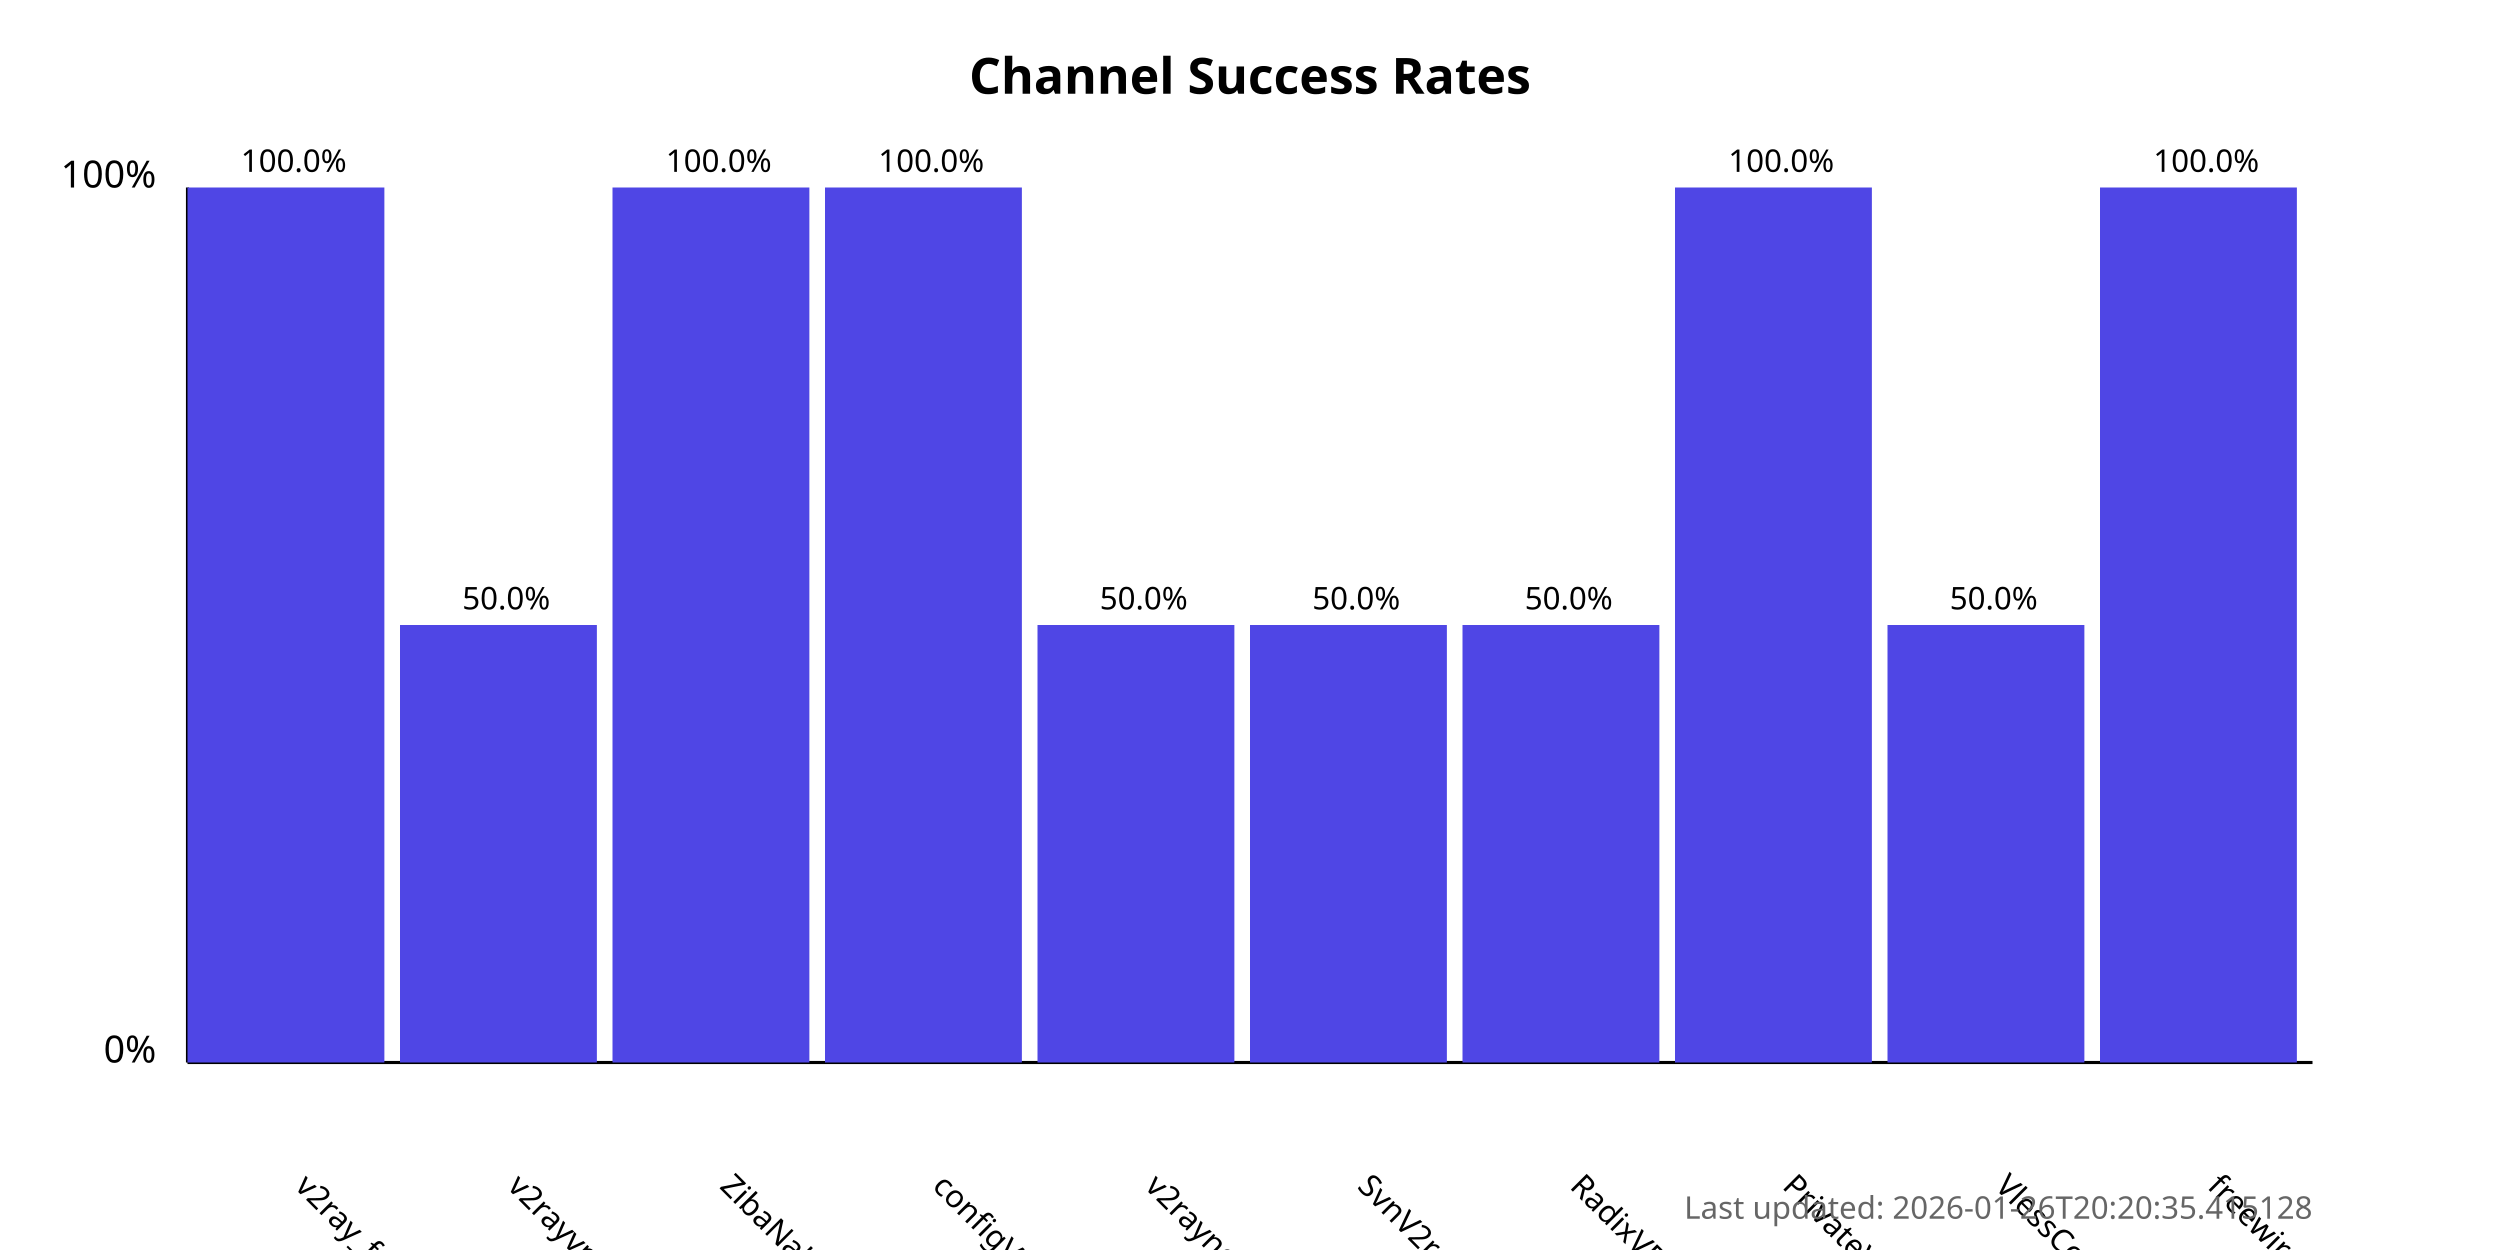
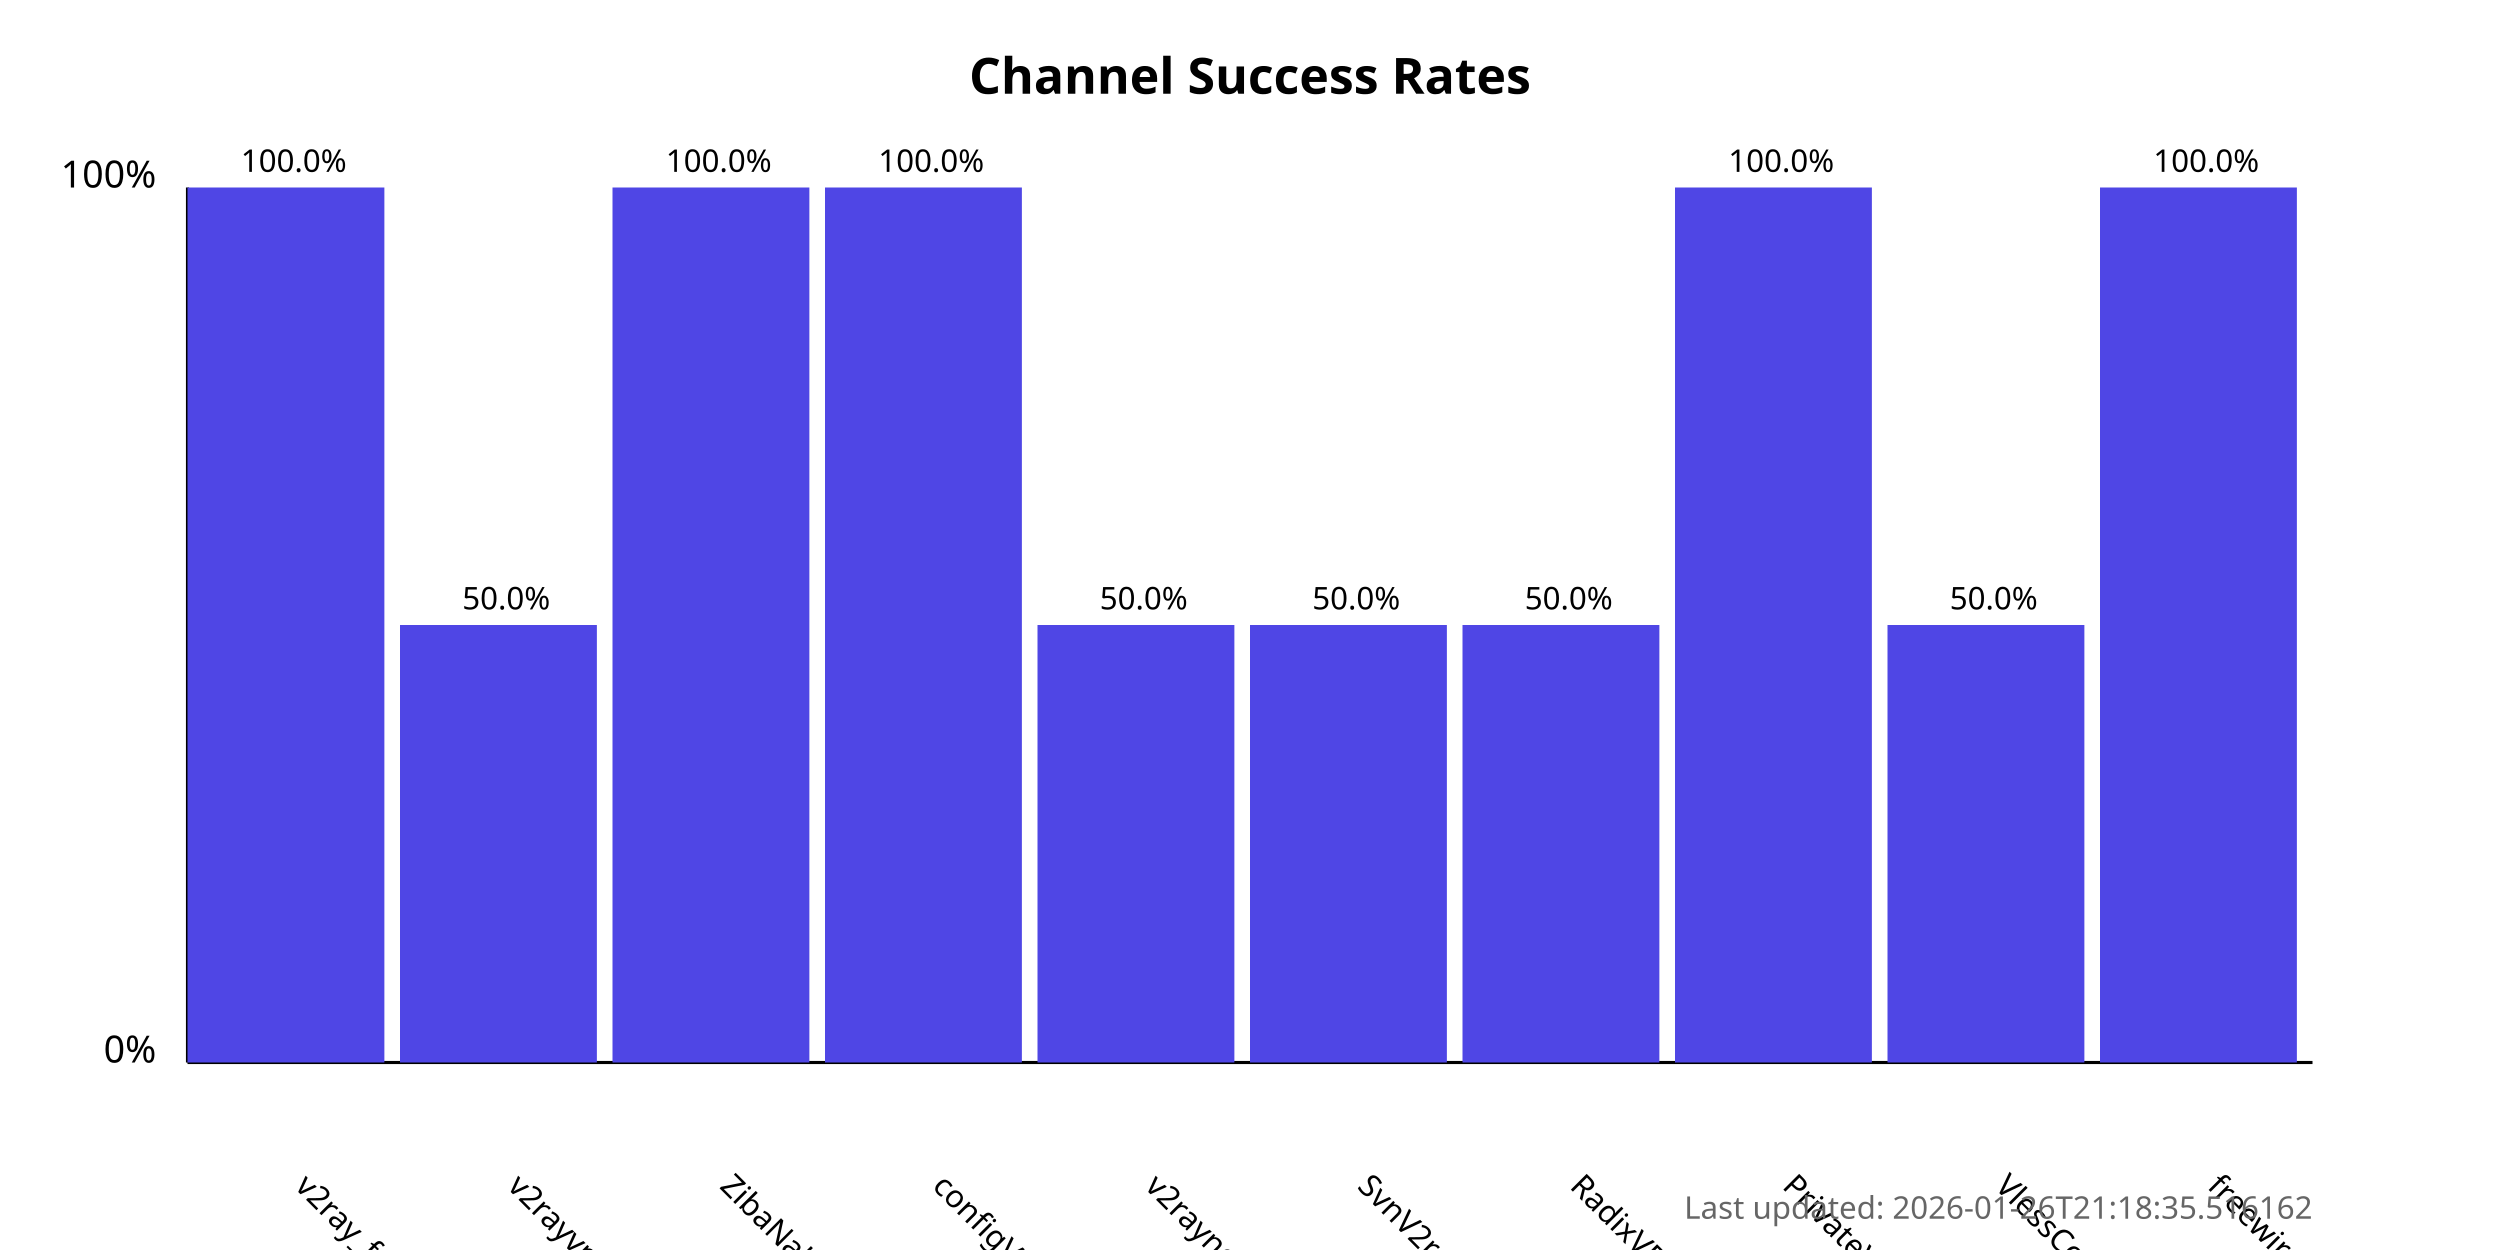
<svg xmlns="http://www.w3.org/2000/svg" width="800" height="400">
  <style>
            .chart-title { font: bold 16px sans-serif; }
            .axis-label { font: 12px sans-serif; }
            .tick-label { font: 10px sans-serif; }
            .bar { fill: #4f46e5; }
            .bar:hover { fill: #6366f1; }
            .timestamp { font: 10px sans-serif; fill: #666; }
        </style>
  <text x="400.0" y="30" text-anchor="middle" class="chart-title">
            Channel Success Rates
        </text>
  <line x1="60" y1="340" x2="60" y2="60" stroke="black" stroke-width="1" />
  <line x1="60" y1="340" x2="740" y2="340" stroke="black" stroke-width="1" />
  <text x="50" y="340" text-anchor="end" class="axis-label">0%</text>
  <text x="50" y="60" text-anchor="end" class="axis-label">100%</text>
  <g>
    <rect x="60" y="60.0" width="63.0" height="280.0" class="bar" />
    <text x="94.0" y="380" transform="rotate(45, 94.0, 380)" text-anchor="start" class="tick-label">
                v2ray_free_conf
            </text>
    <text x="94.0" y="55.0" text-anchor="middle" class="tick-label">
                100.0%
            </text>
  </g>
  <g>
    <rect x="128.0" y="200.0" width="63.0" height="140.0" class="bar" />
    <text x="162.0" y="380" transform="rotate(45, 162.0, 380)" text-anchor="start" class="tick-label">
                v2rayvpno
            </text>
    <text x="162.0" y="195.0" text-anchor="middle" class="tick-label">
                50.0%
            </text>
  </g>
  <g>
    <rect x="196.0" y="60.0" width="63.0" height="280.0" class="bar" />
    <text x="230.0" y="380" transform="rotate(45, 230.0, 380)" text-anchor="start" class="tick-label">
                ZibaNabz
            </text>
    <text x="230.0" y="55.0" text-anchor="middle" class="tick-label">
                100.0%
            </text>
  </g>
  <g>
    <rect x="264.0" y="60.0" width="63.0" height="280.0" class="bar" />
    <text x="298.0" y="380" transform="rotate(45, 298.0, 380)" text-anchor="start" class="tick-label">
                configV2rayForFree
            </text>
    <text x="298.0" y="55.0" text-anchor="middle" class="tick-label">
                100.0%
            </text>
  </g>
  <g>
    <rect x="332.0" y="200.0" width="63.0" height="140.0" class="bar" />
    <text x="366.0" y="380" transform="rotate(45, 366.0, 380)" text-anchor="start" class="tick-label">
                v2rayngvpn
            </text>
    <text x="366.0" y="195.0" text-anchor="middle" class="tick-label">
                50.0%
            </text>
  </g>
  <g>
    <rect x="400.0" y="200.0" width="63.0" height="140.0" class="bar" />
    <text x="434.0" y="380" transform="rotate(45, 434.0, 380)" text-anchor="start" class="tick-label">
                SvnV2ray
            </text>
    <text x="434.0" y="195.0" text-anchor="middle" class="tick-label">
                50.0%
            </text>
  </g>
  <g>
    <rect x="468.0" y="200.0" width="63.0" height="140.0" class="bar" />
    <text x="502.0" y="380" transform="rotate(45, 502.0, 380)" text-anchor="start" class="tick-label">
                RadixVPN
            </text>
    <text x="502.0" y="195.0" text-anchor="middle" class="tick-label">
                50.0%
            </text>
  </g>
  <g>
    <rect x="536.0" y="60.0" width="63.0" height="280.0" class="bar" />
    <text x="570.0" y="380" transform="rotate(45, 570.0, 380)" text-anchor="start" class="tick-label">
                PrivateVPNs
            </text>
    <text x="570.0" y="55.0" text-anchor="middle" class="tick-label">
                100.0%
            </text>
  </g>
  <g>
    <rect x="604.0" y="200.0" width="63.0" height="140.0" class="bar" />
    <text x="638.0" y="380" transform="rotate(45, 638.0, 380)" text-anchor="start" class="tick-label">
                VlessConfig
            </text>
    <text x="638.0" y="195.0" text-anchor="middle" class="tick-label">
                50.0%
            </text>
  </g>
  <g>
    <rect x="672.0" y="60.0" width="63.0" height="280.0" class="bar" />
    <text x="706.0" y="380" transform="rotate(45, 706.0, 380)" text-anchor="start" class="tick-label">
                freewireguard
            </text>
    <text x="706.0" y="55.0" text-anchor="middle" class="tick-label">
                100.0%
            </text>
  </g>
  <text x="740" y="390" text-anchor="end" class="timestamp">
-             Last updated: 2026-01-26T20:20:35.415128
+             Last updated: 2026-01-26T21:18:35.516162
        </text>
</svg>
